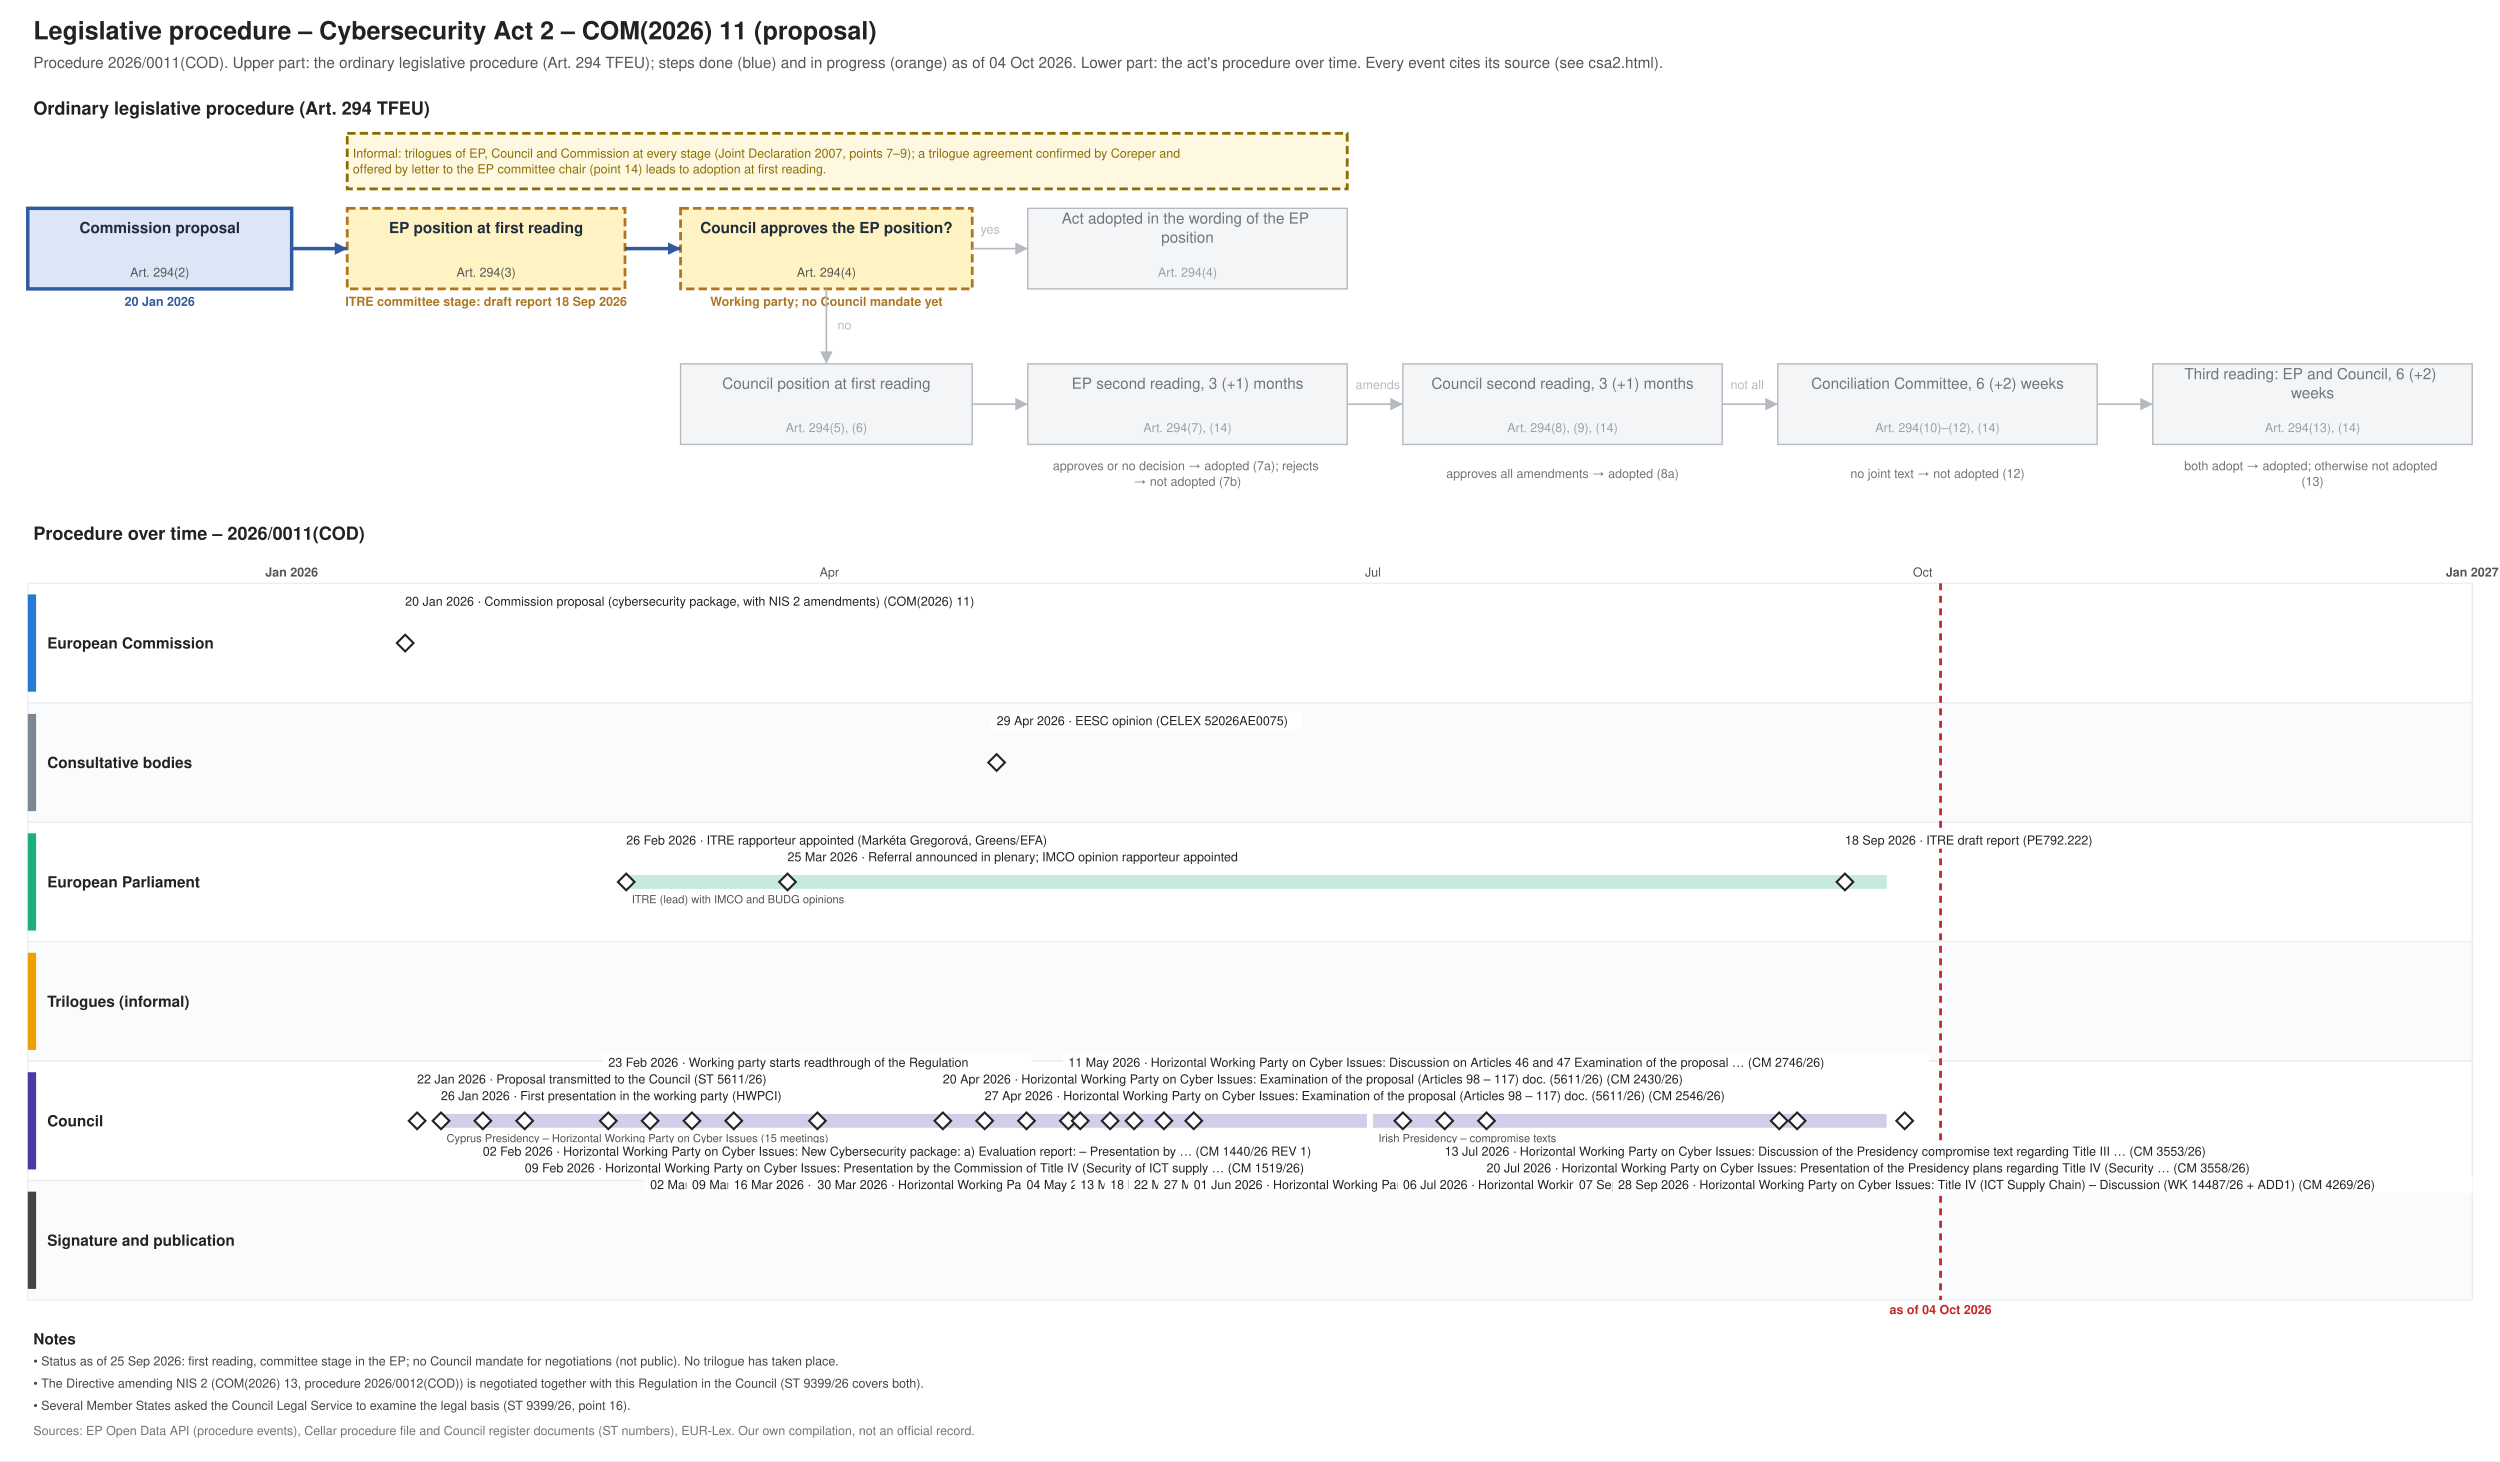
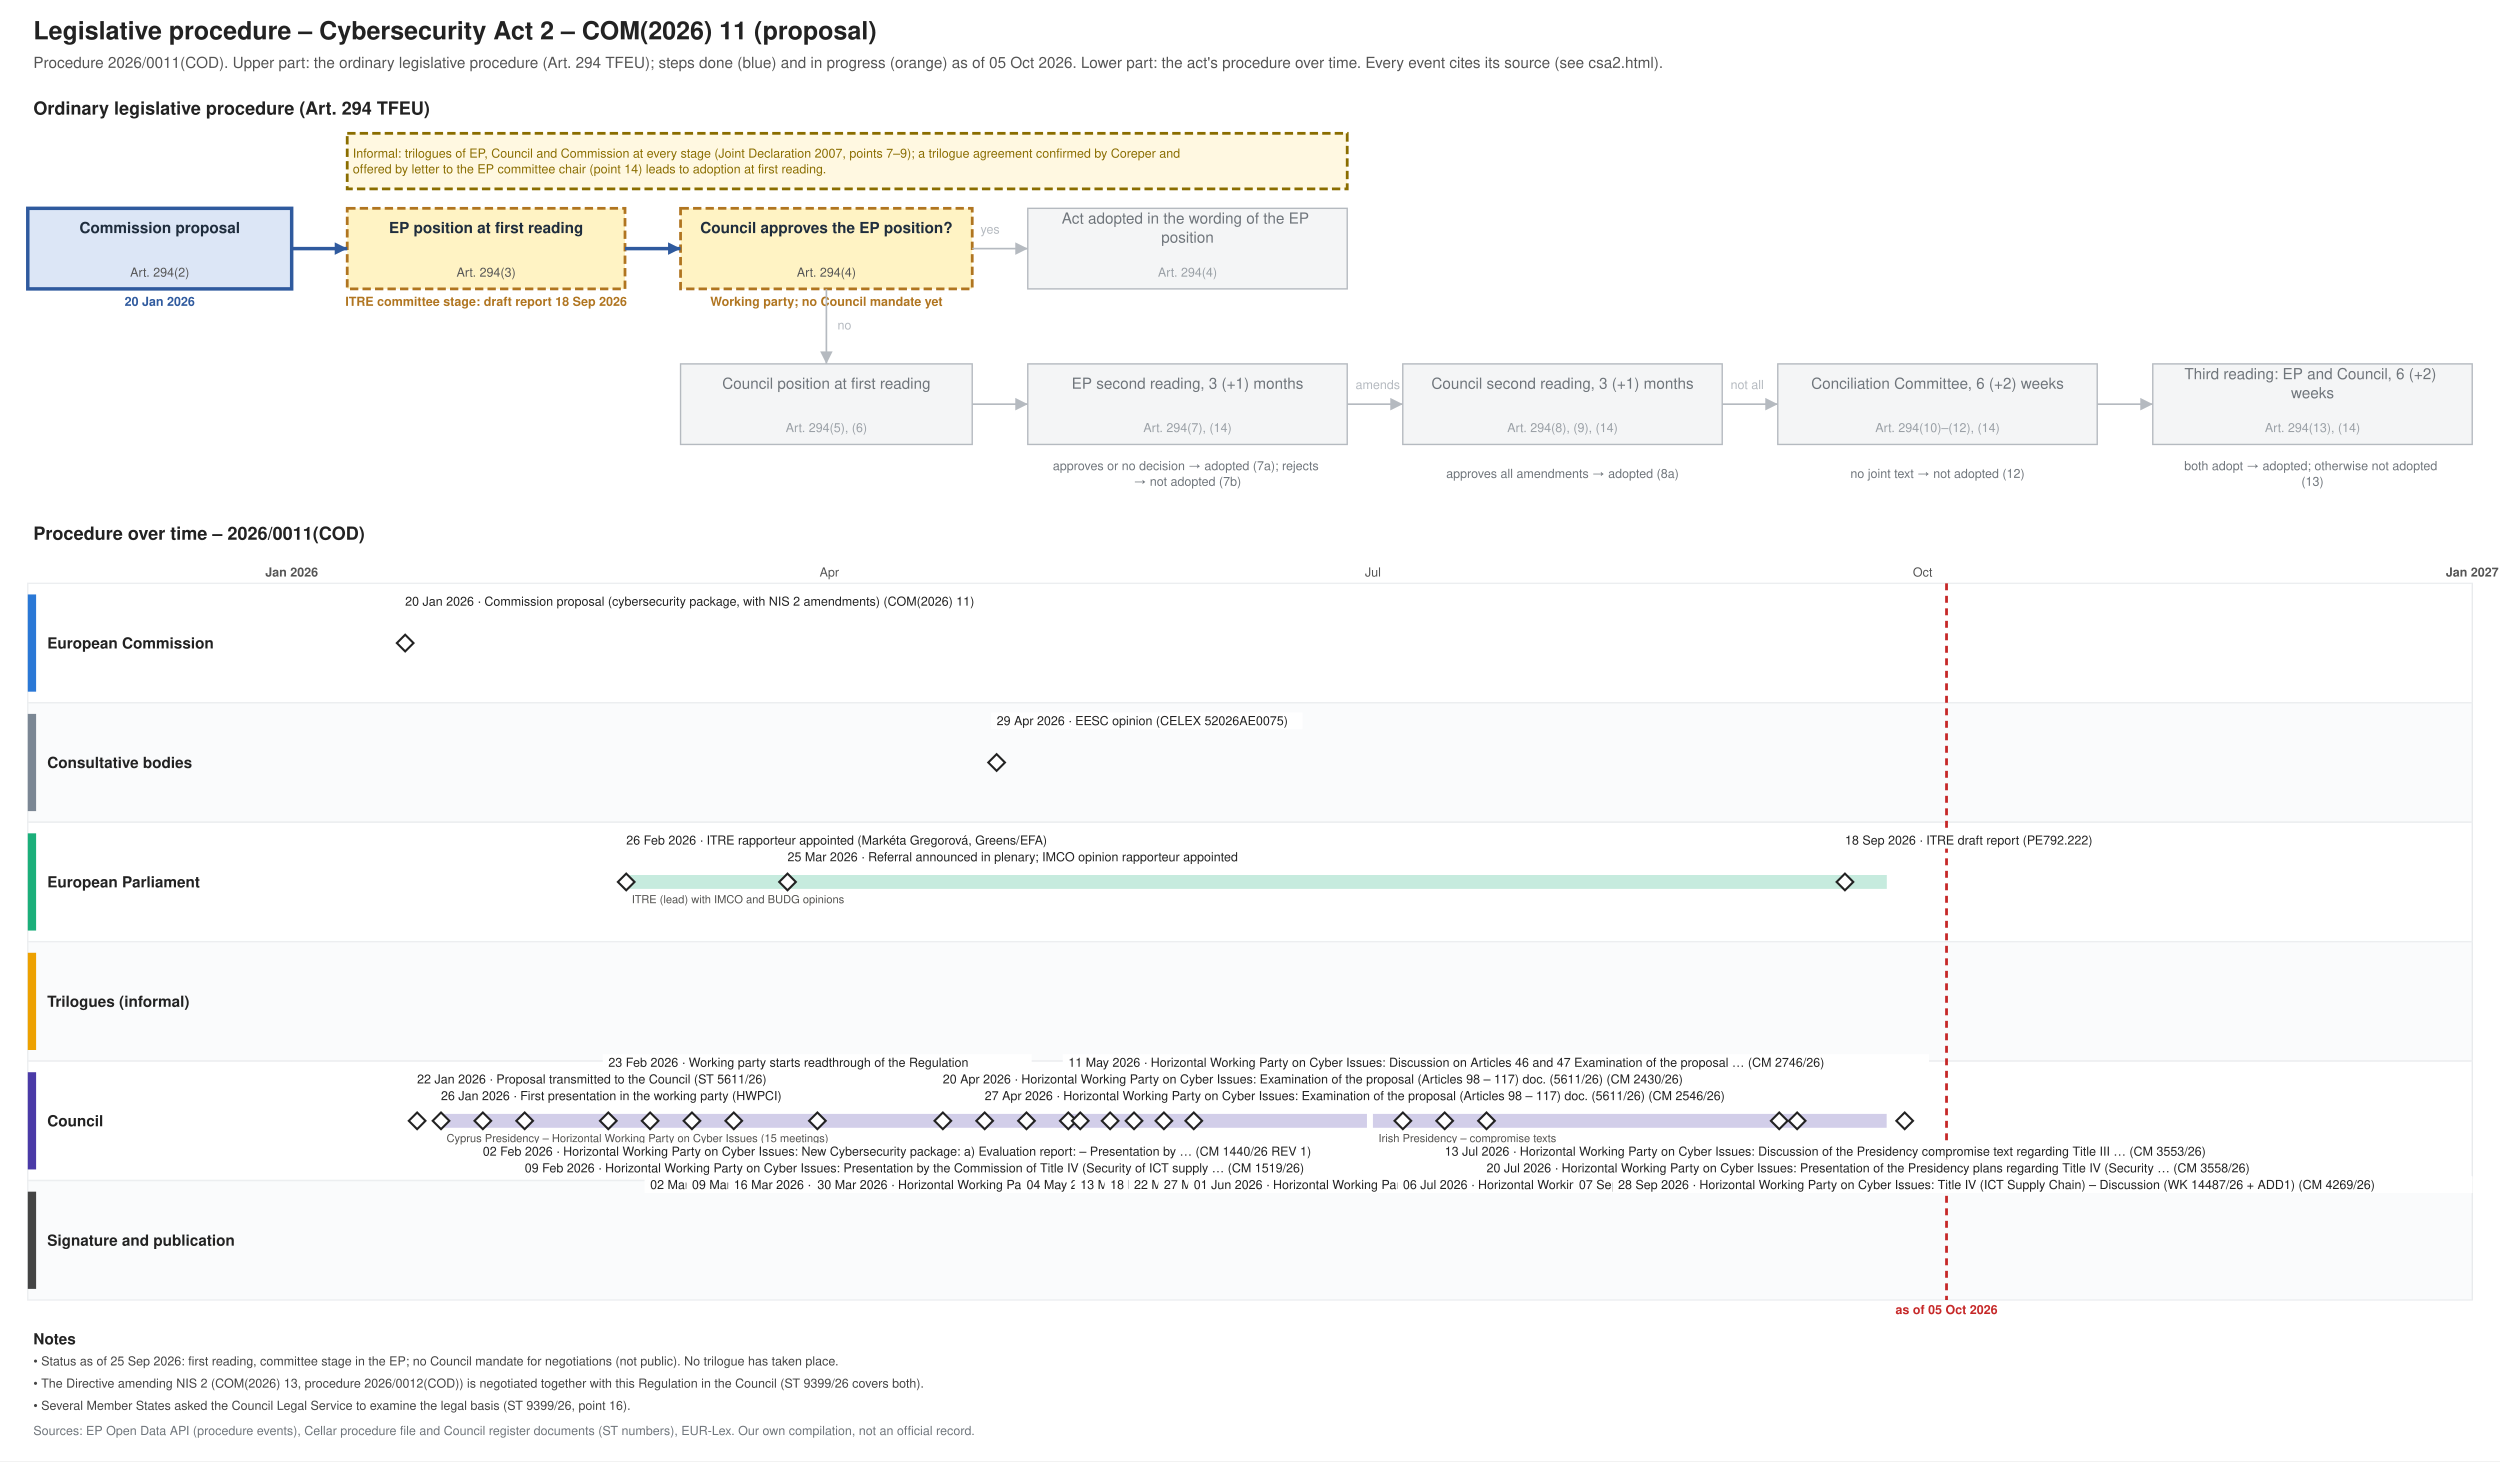
<svg xmlns="http://www.w3.org/2000/svg" xmlns:xlink="http://www.w3.org/1999/xlink" width="1800" height="1052" viewBox="0 0 1800 1052" font-family="Helvetica, Arial, sans-serif">
  <rect width="1800" height="1052" fill="#ffffff" />
  <text font-size="18" fill="#222222" text-anchor="start" font-weight="bold">
    <tspan x="24.0" y="28.3">Legislative procedure – Cybersecurity Act 2 – COM(2026) 11 (proposal)</tspan>
  </text>
  <text font-size="11" fill="#555555" text-anchor="start">
-     <tspan x="24.0" y="48.9">Procedure 2026/0011(COD). Upper part: the ordinary legislative procedure (Art. 294 TFEU); steps done (blue) and in progress (orange) as of 04 Oct 2026. Lower part: the act's procedure over time. Every event cites its source (see csa2.html).</tspan>
+     <tspan x="24.0" y="48.9">Procedure 2026/0011(COD). Upper part: the ordinary legislative procedure (Art. 294 TFEU); steps done (blue) and in progress (orange) as of 05 Oct 2026. Lower part: the act's procedure over time. Every event cites its source (see csa2.html).</tspan>
  </text>
  <text font-size="13" fill="#222222" text-anchor="start" font-weight="bold">
    <tspan x="24.0" y="82.5">Ordinary legislative procedure (Art. 294 TFEU)</tspan>
  </text>
  <rect x="20.0" y="150.0" width="190.0" height="58.0" fill="#dce6f6" stroke="#2f5a9e" stroke-width="2.5" />
  <text font-size="11" fill="#1f2d3d" text-anchor="middle" font-weight="bold">
    <tspan x="115.0" y="167.8">Commission proposal</tspan>
  </text>
  <text font-size="9" fill="#555555" text-anchor="middle">
    <tspan x="115.0" y="199.2">Art. 294(2)</tspan>
  </text>
  <text font-size="9" fill="#2f5a9e" text-anchor="middle" font-weight="bold">
    <tspan x="115.0" y="220.2">20 Jan 2026</tspan>
  </text>
  <rect x="250.0" y="150.0" width="200.0" height="58.0" fill="#fff3c4" stroke="#b07520" stroke-dasharray="6 3" stroke-width="2" />
  <text font-size="11" fill="#1f2d3d" text-anchor="middle" font-weight="bold">
    <tspan x="350.0" y="167.8">EP position at first reading</tspan>
  </text>
  <text font-size="9" fill="#555555" text-anchor="middle">
    <tspan x="350.0" y="199.2">Art. 294(3)</tspan>
  </text>
  <text font-size="9" fill="#b07520" text-anchor="middle" font-weight="bold">
    <tspan x="350.0" y="220.2">ITRE committee stage: draft report 18 Sep 2026</tspan>
  </text>
  <rect x="490.0" y="150.0" width="210.0" height="58.0" fill="#fff3c4" stroke="#b07520" stroke-dasharray="6 3" stroke-width="2" />
  <text font-size="11" fill="#1f2d3d" text-anchor="middle" font-weight="bold">
    <tspan x="595.0" y="167.8">Council approves the EP position?</tspan>
  </text>
  <text font-size="9" fill="#555555" text-anchor="middle">
    <tspan x="595.0" y="199.2">Art. 294(4)</tspan>
  </text>
  <text font-size="9" fill="#b07520" text-anchor="middle" font-weight="bold">
    <tspan x="595.0" y="220.2">Working party; no Council mandate yet</tspan>
  </text>
  <rect x="740.0" y="150.0" width="230.0" height="58.0" fill="#f4f5f6" stroke="#b5bac0" stroke-width="1" />
  <text font-size="11" fill="#6f757b" text-anchor="middle">
    <tspan x="855.0" y="161.0">Act adopted in the wording of the EP</tspan>
    <tspan x="855.0" y="174.7">position</tspan>
  </text>
  <text font-size="9" fill="#9aa0a6" text-anchor="middle">
    <tspan x="855.0" y="199.2">Art. 294(4)</tspan>
  </text>
  <rect x="490.0" y="262.0" width="210.0" height="58.0" fill="#f4f5f6" stroke="#b5bac0" stroke-width="1" />
  <text font-size="11" fill="#6f757b" text-anchor="middle">
    <tspan x="595.0" y="279.9">Council position at first reading</tspan>
  </text>
  <text font-size="9" fill="#9aa0a6" text-anchor="middle">
    <tspan x="595.0" y="311.1">Art. 294(5), (6)</tspan>
  </text>
  <rect x="740.0" y="262.0" width="230.0" height="58.0" fill="#f4f5f6" stroke="#b5bac0" stroke-width="1" />
  <text font-size="11" fill="#6f757b" text-anchor="middle">
    <tspan x="855.0" y="279.9">EP second reading, 3 (+1) months</tspan>
  </text>
  <text font-size="9" fill="#9aa0a6" text-anchor="middle">
    <tspan x="855.0" y="311.1">Art. 294(7), (14)</tspan>
  </text>
  <rect x="1010.0" y="262.0" width="230.0" height="58.0" fill="#f4f5f6" stroke="#b5bac0" stroke-width="1" />
  <text font-size="11" fill="#6f757b" text-anchor="middle">
    <tspan x="1125.0" y="279.9">Council second reading, 3 (+1) months</tspan>
  </text>
  <text font-size="9" fill="#9aa0a6" text-anchor="middle">
    <tspan x="1125.0" y="311.1">Art. 294(8), (9), (14)</tspan>
  </text>
  <rect x="1280.0" y="262.0" width="230.0" height="58.0" fill="#f4f5f6" stroke="#b5bac0" stroke-width="1" />
  <text font-size="11" fill="#6f757b" text-anchor="middle">
    <tspan x="1395.0" y="279.9">Conciliation Committee, 6 (+2) weeks</tspan>
  </text>
  <text font-size="9" fill="#9aa0a6" text-anchor="middle">
    <tspan x="1395.0" y="311.1">Art. 294(10)–(12), (14)</tspan>
  </text>
  <rect x="1550.0" y="262.0" width="230.0" height="58.0" fill="#f4f5f6" stroke="#b5bac0" stroke-width="1" />
  <text font-size="11" fill="#6f757b" text-anchor="middle">
    <tspan x="1665.0" y="273.0">Third reading: EP and Council, 6 (+2)</tspan>
    <tspan x="1665.0" y="286.7">weeks</tspan>
  </text>
  <text font-size="9" fill="#9aa0a6" text-anchor="middle">
    <tspan x="1665.0" y="311.1">Art. 294(13), (14)</tspan>
  </text>
  <text font-size="9" fill="#6f757b" text-anchor="middle">
    <tspan x="855.0" y="338.5">approves or no decision → adopted (7a); rejects</tspan>
    <tspan x="855.0" y="349.8">→ not adopted (7b)</tspan>
  </text>
  <text font-size="9" fill="#6f757b" text-anchor="middle">
    <tspan x="1125.0" y="344.1">approves all amendments → adopted (8a)</tspan>
  </text>
  <text font-size="9" fill="#6f757b" text-anchor="middle">
    <tspan x="1395.0" y="344.1">no joint text → not adopted (12)</tspan>
  </text>
  <text font-size="9" fill="#6f757b" text-anchor="middle">
    <tspan x="1665.0" y="338.5">both adopt → adopted; otherwise not adopted</tspan>
    <tspan x="1665.0" y="349.8">(13)</tspan>
  </text>
  <polyline points="210.0,179.0 250.0,179.0" fill="none" stroke="#2f5a9e" stroke-width="2.5" />
  <polygon points="250.0,179.0 241.0,183.5 241.0,174.5" fill="#2f5a9e" />
  <polyline points="450.0,179.0 490.0,179.0" fill="none" stroke="#2f5a9e" stroke-width="2.5" />
  <polygon points="490.0,179.0 481.0,183.5 481.0,174.5" fill="#2f5a9e" />
  <polyline points="700.0,179.0 740.0,179.0" fill="none" stroke="#b5bac0" stroke-width="1.2" />
  <polygon points="740.0,179.0 731.0,183.5 731.0,174.5" fill="#b5bac0" />
  <text font-size="9" fill="#b5bac0" text-anchor="start">
    <tspan x="706.0" y="168.2">yes</tspan>
  </text>
  <polyline points="595.0,208.0 595.0,262.0" fill="none" stroke="#b5bac0" stroke-width="1.2" />
  <polygon points="595.0,262.0 590.5,253.0 599.5,253.0" fill="#b5bac0" />
  <text font-size="9" fill="#b5bac0" text-anchor="start">
    <tspan x="603.0" y="237.2">no</tspan>
  </text>
  <polyline points="700.0,291.0 740.0,291.0" fill="none" stroke="#b5bac0" stroke-width="1.2" />
  <polygon points="740.0,291.0 731.0,295.5 731.0,286.5" fill="#b5bac0" />
  <polyline points="970.0,291.0 1010.0,291.0" fill="none" stroke="#b5bac0" stroke-width="1.2" />
  <polygon points="1010.0,291.0 1001.0,295.5 1001.0,286.5" fill="#b5bac0" />
  <polyline points="1240.0,291.0 1280.0,291.0" fill="none" stroke="#b5bac0" stroke-width="1.2" />
  <polygon points="1280.0,291.0 1271.0,295.5 1271.0,286.5" fill="#b5bac0" />
  <polyline points="1510.0,291.0 1550.0,291.0" fill="none" stroke="#b5bac0" stroke-width="1.2" />
  <polygon points="1550.0,291.0 1541.0,295.5 1541.0,286.5" fill="#b5bac0" />
  <text font-size="9" fill="#b5bac0" text-anchor="start">
    <tspan x="976.0" y="280.1">amends</tspan>
  </text>
  <text font-size="9" fill="#b5bac0" text-anchor="start">
    <tspan x="1246.0" y="280.1">not all</tspan>
  </text>
  <rect x="250.0" y="96.0" width="720.0" height="40.0" fill="#fff8e1" stroke="#8a6d00" stroke-dasharray="6 3" stroke-width="2" />
  <text font-size="9" fill="#8a6d00" text-anchor="start">
    <tspan x="254.0" y="113.5">Informal: trilogues of EP, Council and Commission at every stage (Joint Declaration 2007, points 7–9); a trilogue agreement confirmed by Coreper and</tspan>
    <tspan x="254.0" y="124.8">offered by letter to the EP committee chair (point 14) leads to adoption at first reading.</tspan>
  </text>
  <text font-size="13" fill="#222222" text-anchor="start" font-weight="bold">
    <tspan x="24.0" y="388.6">Procedure over time – 2026/0011(COD)</tspan>
  </text>
  <line x1="210.0" y1="420.0" x2="210.0" y2="936.0" stroke="#b5bac0" stroke-width="1" />
  <text font-size="9" fill="#555555" text-anchor="middle" font-weight="bold">
    <tspan x="210.0" y="415.1">Jan 2026</tspan>
  </text>
  <line x1="343.3" y1="420.0" x2="343.3" y2="936.0" stroke="#e3e6e9" stroke-width="1" />
  <line x1="463.8" y1="420.0" x2="463.8" y2="936.0" stroke="#e3e6e9" stroke-width="1" />
  <line x1="597.1" y1="420.0" x2="597.1" y2="936.0" stroke="#e3e6e9" stroke-width="1" />
  <text font-size="9" fill="#555555" text-anchor="middle">
    <tspan x="597.1" y="415.1">Apr</tspan>
  </text>
  <line x1="726.2" y1="420.0" x2="726.2" y2="936.0" stroke="#e3e6e9" stroke-width="1" />
  <line x1="859.5" y1="420.0" x2="859.5" y2="936.0" stroke="#e3e6e9" stroke-width="1" />
  <line x1="988.5" y1="420.0" x2="988.5" y2="936.0" stroke="#e3e6e9" stroke-width="1" />
  <text font-size="9" fill="#555555" text-anchor="middle">
    <tspan x="988.5" y="415.1">Jul</tspan>
  </text>
  <line x1="1121.9" y1="420.0" x2="1121.9" y2="936.0" stroke="#e3e6e9" stroke-width="1" />
  <line x1="1255.2" y1="420.0" x2="1255.2" y2="936.0" stroke="#e3e6e9" stroke-width="1" />
  <line x1="1384.3" y1="420.0" x2="1384.3" y2="936.0" stroke="#e3e6e9" stroke-width="1" />
  <text font-size="9" fill="#555555" text-anchor="middle">
    <tspan x="1384.3" y="415.1">Oct</tspan>
  </text>
  <line x1="1517.6" y1="420.0" x2="1517.6" y2="936.0" stroke="#e3e6e9" stroke-width="1" />
  <line x1="1646.7" y1="420.0" x2="1646.7" y2="936.0" stroke="#e3e6e9" stroke-width="1" />
  <line x1="1780.0" y1="420.0" x2="1780.0" y2="936.0" stroke="#b5bac0" stroke-width="1" />
  <text font-size="9" fill="#555555" text-anchor="middle" font-weight="bold">
    <tspan x="1780.0" y="415.1">Jan 2027</tspan>
  </text>
  <rect x="20.0" y="420.0" width="1760.0" height="86.0" fill="#ffffff" stroke="#eceef0" />
  <rect x="20.0" y="428.0" width="6.0" height="70.0" fill="#2a78d6" stroke="none" />
  <text font-size="11" fill="#222222" text-anchor="start" font-weight="bold">
    <tspan x="34.0" y="466.9">European Commission</tspan>
  </text>
  <rect x="20.0" y="506.0" width="1760.0" height="86.0" fill="#fafbfc" stroke="#eceef0" />
  <rect x="20.0" y="514.0" width="6.0" height="70.0" fill="#7b8794" stroke="none" />
  <text font-size="11" fill="#222222" text-anchor="start" font-weight="bold">
    <tspan x="34.0" y="552.9">Consultative bodies</tspan>
  </text>
  <rect x="20.0" y="592.0" width="1760.0" height="86.0" fill="#ffffff" stroke="#eceef0" />
  <rect x="20.0" y="600.0" width="6.0" height="70.0" fill="#1baf7a" stroke="none" />
  <text font-size="11" fill="#222222" text-anchor="start" font-weight="bold">
    <tspan x="34.0" y="638.9">European Parliament</tspan>
  </text>
  <rect x="20.0" y="678.0" width="1760.0" height="86.0" fill="#fafbfc" stroke="#eceef0" />
  <rect x="20.0" y="686.0" width="6.0" height="70.0" fill="#eda100" stroke="none" />
  <text font-size="11" fill="#222222" text-anchor="start" font-weight="bold">
    <tspan x="34.0" y="724.9">Trilogues (informal)</tspan>
  </text>
  <rect x="20.0" y="764.0" width="1760.0" height="86.0" fill="#ffffff" stroke="#eceef0" />
  <rect x="20.0" y="772.0" width="6.0" height="70.0" fill="#4a3aa7" stroke="none" />
  <text font-size="11" fill="#222222" text-anchor="start" font-weight="bold">
    <tspan x="34.0" y="810.9">Council</tspan>
  </text>
  <rect x="20.0" y="850.0" width="1760.0" height="86.0" fill="#fafbfc" stroke="#eceef0" />
  <rect x="20.0" y="858.0" width="6.0" height="70.0" fill="#444444" stroke="none" />
  <text font-size="11" fill="#222222" text-anchor="start" font-weight="bold">
    <tspan x="34.0" y="896.9">Signature and publication</tspan>
  </text>
-   <line x1="1397.2" y1="420.0" x2="1397.2" y2="936.0" stroke="#c62828" stroke-width="2" stroke-dasharray="5 4" />
+   <line x1="1401.5" y1="420.0" x2="1401.5" y2="936.0" stroke="#c62828" stroke-width="2" stroke-dasharray="5 4" />
  <text font-size="9" fill="#c62828" text-anchor="middle" font-weight="bold">
-     <tspan x="1397.2" y="946.1">as of 04 Oct 2026</tspan>
+     <tspan x="1401.5" y="946.1">as of 05 Oct 2026</tspan>
  </text>
  <rect x="317.5" y="802.0" width="666.7" height="10.0" fill="#4a3aa7" stroke="none" opacity="0.25" />
  <text font-size="8" fill="#52514e" text-anchor="start">
    <tspan x="321.5" y="822.3">Cyprus Presidency – Horizontal Working Party on Cyber Issues (15 meetings)</tspan>
  </text>
  <rect x="988.5" y="802.0" width="369.9" height="10.0" fill="#4a3aa7" stroke="none" opacity="0.25" />
  <text font-size="8" fill="#52514e" text-anchor="start">
    <tspan x="992.5" y="822.3">Irish Presidency – compromise texts</tspan>
  </text>
  <rect x="450.9" y="630.0" width="907.6" height="10.0" fill="#1baf7a" stroke="none" opacity="0.25" />
  <text font-size="8" fill="#52514e" text-anchor="start">
    <tspan x="454.9" y="650.3">ITRE (lead) with IMCO and BUDG opinions</tspan>
  </text>
  <a xlink:href="https://eur-lex.europa.eu/legal-content/EN/TXT/?uri=CELEX:52026PC0011" target="_blank">
    <polygon points="291.726,457.0 297.726,463.0 291.726,469.0 285.726,463.0" fill="#ffffff" stroke="#222222" stroke-width="1.5" />
  </a>
  <rect x="287.7" y="427.0" width="454.5" height="12.0" fill="#ffffff" />
  <a xlink:href="https://eur-lex.europa.eu/legal-content/EN/TXT/?uri=CELEX:52026PC0011" target="_blank">
    <text font-size="9" fill="#222222" text-anchor="start">
      <tspan x="291.7" y="436.1">20 Jan 2026 · Commission proposal (cybersecurity package, with NIS 2 amendments) (COM(2026) 11)</tspan>
    </text>
  </a>
  <a xlink:href="https://data.consilium.europa.eu/doc/document/ST-5611-2026-INIT/en/pdf" target="_blank">
    <polygon points="300.329,801.0 306.329,807.0 300.329,813.0 294.329,807.0" fill="#ffffff" stroke="#222222" stroke-width="1.5" />
  </a>
  <rect x="296.3" y="771.0" width="299.4" height="12.0" fill="#ffffff" />
  <a xlink:href="https://data.consilium.europa.eu/doc/document/ST-5611-2026-INIT/en/pdf" target="_blank">
    <text font-size="9" fill="#222222" text-anchor="start">
      <tspan x="300.3" y="780.1">22 Jan 2026 · Proposal transmitted to the Council (ST 5611/26)</tspan>
    </text>
  </a>
  <g>
    <polygon points="317.534,801.0 323.534,807.0 317.534,813.0 311.534,807.0" fill="#ffffff" stroke="#222222" stroke-width="1.5" />
  </g>
  <rect x="313.5" y="783.0" width="294.7" height="12.0" fill="#ffffff" />
  <text font-size="9" fill="#222222" text-anchor="start">
    <tspan x="317.5" y="792.1">26 Jan 2026 · First presentation in the working party (HWPCI)</tspan>
  </text>
  <a xlink:href="https://data.consilium.europa.eu/doc/document/CM-1440-2026-REV-1/en/pdf" target="_blank">
    <polygon points="347.644,801.0 353.644,807.0 347.644,813.0 341.644,807.0" fill="#ffffff" stroke="#222222" stroke-width="1.5" />
  </a>
  <rect x="343.6" y="823.0" width="680.1" height="12.0" fill="#ffffff" />
  <a xlink:href="https://data.consilium.europa.eu/doc/document/CM-1440-2026-REV-1/en/pdf" target="_blank">
    <text font-size="9" fill="#222222" text-anchor="start">
      <tspan x="347.6" y="832.1">02 Feb 2026 · Horizontal Working Party on Cyber Issues: New Cybersecurity package: a) Evaluation report: – Presentation by … (CM 1440/26 REV 1)</tspan>
    </text>
  </a>
  <a xlink:href="https://data.consilium.europa.eu/doc/document/CM-1519-2026-INIT/en/pdf" target="_blank">
    <polygon points="377.753,801.0 383.753,807.0 377.753,813.0 371.753,807.0" fill="#ffffff" stroke="#222222" stroke-width="1.5" />
  </a>
  <rect x="373.8" y="835.0" width="651.9" height="12.0" fill="#ffffff" />
  <a xlink:href="https://data.consilium.europa.eu/doc/document/CM-1519-2026-INIT/en/pdf" target="_blank">
    <text font-size="9" fill="#222222" text-anchor="start">
      <tspan x="377.8" y="844.1">09 Feb 2026 · Horizontal Working Party on Cyber Issues: Presentation by the Commission of Title IV (Security of ICT supply … (CM 1519/26)</tspan>
    </text>
  </a>
  <g>
    <polygon points="437.973,801.0 443.973,807.0 437.973,813.0 431.973,807.0" fill="#ffffff" stroke="#222222" stroke-width="1.5" />
  </g>
  <rect x="434.0" y="759.0" width="308.8" height="12.0" fill="#ffffff" />
  <text font-size="9" fill="#222222" text-anchor="start">
    <tspan x="438.0" y="768.1">23 Feb 2026 · Working party starts readthrough of the Regulation</tspan>
  </text>
  <g>
    <polygon points="450.877,629.0 456.877,635.0 450.877,641.0 444.877,635.0" fill="#ffffff" stroke="#222222" stroke-width="1.5" />
  </g>
  <rect x="446.9" y="599.0" width="341.7" height="12.0" fill="#ffffff" />
  <text font-size="9" fill="#222222" text-anchor="start">
    <tspan x="450.9" y="608.1">26 Feb 2026 · ITRE rapporteur appointed (Markéta Gregorová, Greens/EFA)</tspan>
  </text>
  <a xlink:href="https://data.consilium.europa.eu/doc/document/CM-1817-2026-INIT/en/pdf" target="_blank">
    <polygon points="468.082,801.0 474.082,807.0 468.082,813.0 462.082,807.0" fill="#ffffff" stroke="#222222" stroke-width="1.5" />
  </a>
  <rect x="464.1" y="847.0" width="553.2" height="12.0" fill="#ffffff" />
  <a xlink:href="https://data.consilium.europa.eu/doc/document/CM-1817-2026-INIT/en/pdf" target="_blank">
    <text font-size="9" fill="#222222" text-anchor="start">
      <tspan x="468.1" y="856.1">02 Mar 2026 · Horizontal Working Party on Cyber Issues: Examination of the proposal (Articles 17 to 44) (CM 1817/26)</tspan>
    </text>
  </a>
  <a xlink:href="https://data.consilium.europa.eu/doc/document/CM-1932-2026-REV-1/en/pdf" target="_blank">
    <polygon points="498.192,801.0 504.192,807.0 498.192,813.0 492.192,807.0" fill="#ffffff" stroke="#222222" stroke-width="1.5" />
  </a>
  <rect x="494.2" y="847.0" width="675.4" height="12.0" fill="#ffffff" />
  <a xlink:href="https://data.consilium.europa.eu/doc/document/CM-1932-2026-REV-1/en/pdf" target="_blank">
    <text font-size="9" fill="#222222" text-anchor="start">
      <tspan x="498.2" y="856.1">09 Mar 2026 · Horizontal Working Party on Cyber Issues: Examination of the proposal (Articles 44 – 70 and Articles 71 – 84) (CM 1932/26 REV 1)</tspan>
    </text>
  </a>
  <a xlink:href="https://data.consilium.europa.eu/doc/document/CM-1933-2026-INIT/en/pdf" target="_blank">
    <polygon points="528.301,801.0 534.301,807.0 528.301,813.0 522.301,807.0" fill="#ffffff" stroke="#222222" stroke-width="1.5" />
  </a>
  <rect x="524.3" y="847.0" width="548.5" height="12.0" fill="#ffffff" />
  <a xlink:href="https://data.consilium.europa.eu/doc/document/CM-1933-2026-INIT/en/pdf" target="_blank">
    <text font-size="9" fill="#222222" text-anchor="start">
      <tspan x="528.3" y="856.1">16 Mar 2026 · Horizontal Working Party on Cyber Issues: Examination of the proposal (Articles 70 – 97) (CM 1933/26)</tspan>
    </text>
  </a>
  <g>
    <polygon points="567.014,629.0 573.014,635.0 567.014,641.0 561.014,635.0" fill="#ffffff" stroke="#222222" stroke-width="1.5" />
  </g>
  <rect x="563.0" y="611.0" width="374.6" height="12.0" fill="#ffffff" />
  <text font-size="9" fill="#222222" text-anchor="start">
    <tspan x="567.0" y="620.1">25 Mar 2026 · Referral announced in plenary; IMCO opinion rapporteur appointed</tspan>
  </text>
  <a xlink:href="https://data.consilium.europa.eu/doc/document/CM-2210-2026-INIT/en/pdf" target="_blank">
    <polygon points="588.521,801.0 594.521,807.0 588.521,813.0 582.521,807.0" fill="#ffffff" stroke="#222222" stroke-width="1.5" />
  </a>
  <rect x="584.5" y="847.0" width="619.0" height="12.0" fill="#ffffff" />
  <a xlink:href="https://data.consilium.europa.eu/doc/document/CM-2210-2026-INIT/en/pdf" target="_blank">
    <text font-size="9" fill="#222222" text-anchor="start">
      <tspan x="588.5" y="856.1">30 Mar 2026 · Horizontal Working Party on Cyber Issues: Examination of the proposal (Articles 82 – 97) doc. (5611/26) (CM 2210/26)</tspan>
    </text>
  </a>
  <a xlink:href="https://data.consilium.europa.eu/doc/document/CM-2430-2026-INIT/en/pdf" target="_blank">
    <polygon points="678.849,801.0 684.849,807.0 678.849,813.0 672.849,807.0" fill="#ffffff" stroke="#222222" stroke-width="1.5" />
  </a>
  <rect x="674.8" y="771.0" width="623.7" height="12.0" fill="#ffffff" />
  <a xlink:href="https://data.consilium.europa.eu/doc/document/CM-2430-2026-INIT/en/pdf" target="_blank">
    <text font-size="9" fill="#222222" text-anchor="start">
      <tspan x="678.8" y="780.1">20 Apr 2026 · Horizontal Working Party on Cyber Issues: Examination of the proposal (Articles 98 – 117) doc. (5611/26) (CM 2430/26)</tspan>
    </text>
  </a>
  <a xlink:href="https://data.consilium.europa.eu/doc/document/CM-2546-2026-INIT/en/pdf" target="_blank">
    <polygon points="708.959,801.0 714.959,807.0 708.959,813.0 702.959,807.0" fill="#ffffff" stroke="#222222" stroke-width="1.5" />
  </a>
  <rect x="705.0" y="783.0" width="623.7" height="12.0" fill="#ffffff" />
  <a xlink:href="https://data.consilium.europa.eu/doc/document/CM-2546-2026-INIT/en/pdf" target="_blank">
    <text font-size="9" fill="#222222" text-anchor="start">
      <tspan x="709.0" y="792.1">27 Apr 2026 · Horizontal Working Party on Cyber Issues: Examination of the proposal (Articles 98 – 117) doc. (5611/26) (CM 2546/26)</tspan>
    </text>
  </a>
  <a xlink:href="https://eur-lex.europa.eu/legal-content/EN/TXT/?uri=CELEX:52026AE0075" target="_blank">
    <polygon points="717.562,543.0 723.562,549.0 717.562,555.0 711.562,549.0" fill="#ffffff" stroke="#222222" stroke-width="1.5" />
  </a>
  <rect x="713.6" y="513.0" width="224.2" height="12.0" fill="#ffffff" />
  <a xlink:href="https://eur-lex.europa.eu/legal-content/EN/TXT/?uri=CELEX:52026AE0075" target="_blank">
    <text font-size="9" fill="#222222" text-anchor="start">
      <tspan x="717.6" y="522.1">29 Apr 2026 · EESC opinion (CELEX 52026AE0075)</tspan>
    </text>
  </a>
  <a xlink:href="https://data.consilium.europa.eu/doc/document/CM-2630-2026-INIT/en/pdf" target="_blank">
    <polygon points="739.068,801.0 745.068,807.0 739.068,813.0 733.068,807.0" fill="#ffffff" stroke="#222222" stroke-width="1.5" />
  </a>
  <rect x="735.1" y="847.0" width="623.7" height="12.0" fill="#ffffff" />
  <a xlink:href="https://data.consilium.europa.eu/doc/document/CM-2630-2026-INIT/en/pdf" target="_blank">
    <text font-size="9" fill="#222222" text-anchor="start">
      <tspan x="739.1" y="856.1">04 May 2026 · Horizontal Working Party on Cyber Issues: Examination of the proposal (Articles 98 – 117) doc. (5611/26) (CM 2630/26)</tspan>
    </text>
  </a>
  <a xlink:href="https://data.consilium.europa.eu/doc/document/CM-2746-2026-INIT/en/pdf" target="_blank">
    <polygon points="769.178,801.0 775.178,807.0 769.178,813.0 763.178,807.0" fill="#ffffff" stroke="#222222" stroke-width="1.5" />
  </a>
  <rect x="765.2" y="759.0" width="623.7" height="12.0" fill="#ffffff" />
  <a xlink:href="https://data.consilium.europa.eu/doc/document/CM-2746-2026-INIT/en/pdf" target="_blank">
    <text font-size="9" fill="#222222" text-anchor="start">
      <tspan x="769.2" y="768.1">11 May 2026 · Horizontal Working Party on Cyber Issues: Discussion on Articles 46 and 47 Examination of the proposal … (CM 2746/26)</tspan>
    </text>
  </a>
  <a xlink:href="https://data.consilium.europa.eu/doc/document/ST-9121-2026-INIT/en/pdf" target="_blank">
    <polygon points="777.781,801.0 783.781,807.0 777.781,813.0 771.781,807.0" fill="#ffffff" stroke="#222222" stroke-width="1.5" />
  </a>
  <rect x="773.8" y="847.0" width="205.4" height="12.0" fill="#ffffff" />
  <a xlink:href="https://data.consilium.europa.eu/doc/document/ST-9121-2026-INIT/en/pdf" target="_blank">
    <text font-size="9" fill="#222222" text-anchor="start">
      <tspan x="777.8" y="856.1">13 May 2026 · Progress report (ST 9121/26)</tspan>
    </text>
  </a>
  <a xlink:href="https://data.consilium.europa.eu/doc/document/CM-2801-2026-REV-1/en/pdf" target="_blank">
    <polygon points="799.288,801.0 805.288,807.0 799.288,813.0 793.288,807.0" fill="#ffffff" stroke="#222222" stroke-width="1.5" />
  </a>
  <rect x="795.3" y="847.0" width="684.8" height="12.0" fill="#ffffff" />
  <a xlink:href="https://data.consilium.europa.eu/doc/document/CM-2801-2026-REV-1/en/pdf" target="_blank">
    <text font-size="9" fill="#222222" text-anchor="start">
      <tspan x="799.3" y="856.1">18 May 2026 · Horizontal Working Party on Cyber Issues: Examination of the proposal: remaining Articles and Annexes – Draft … (CM 2801/26 REV 1)</tspan>
    </text>
  </a>
  <a xlink:href="https://data.consilium.europa.eu/doc/document/ST-9399-2026-INIT/en/pdf" target="_blank">
    <polygon points="816.493,801.0 822.493,807.0 816.493,813.0 810.493,807.0" fill="#ffffff" stroke="#222222" stroke-width="1.5" />
  </a>
  <rect x="812.5" y="847.0" width="365.2" height="12.0" fill="#ffffff" />
  <a xlink:href="https://data.consilium.europa.eu/doc/document/ST-9399-2026-INIT/en/pdf" target="_blank">
    <text font-size="9" fill="#222222" text-anchor="start">
      <tspan x="816.5" y="856.1">22 May 2026 · Presidency progress report to Coreper and Council (ST 9399/26)</tspan>
    </text>
  </a>
  <a xlink:href="https://data.consilium.europa.eu/doc/document/WK-7571-2026-INIT/en/pdf" target="_blank">
    <polygon points="838.0,801.0 844.0,807.0 838.0,813.0 832.0,807.0" fill="#ffffff" stroke="#222222" stroke-width="1.5" />
  </a>
  <rect x="834.0" y="847.0" width="459.2" height="12.0" fill="#ffffff" />
  <a xlink:href="https://data.consilium.europa.eu/doc/document/WK-7571-2026-INIT/en/pdf" target="_blank">
    <text font-size="9" fill="#222222" text-anchor="start">
      <tspan x="838.0" y="856.1">27 May 2026 · Presidency compromise text, Titles II (ENISA) and III (certification) (WK 7571/26)</tspan>
    </text>
  </a>
  <a xlink:href="https://data.consilium.europa.eu/doc/document/CM-2973-2026-REV-1/en/pdf" target="_blank">
    <polygon points="859.507,801.0 865.507,807.0 859.507,813.0 853.507,807.0" fill="#ffffff" stroke="#222222" stroke-width="1.5" />
  </a>
  <rect x="855.5" y="847.0" width="661.3" height="12.0" fill="#ffffff" />
  <a xlink:href="https://data.consilium.europa.eu/doc/document/CM-2973-2026-REV-1/en/pdf" target="_blank">
    <text font-size="9" fill="#222222" text-anchor="start">
      <tspan x="859.5" y="856.1">01 Jun 2026 · Horizontal Working Party on Cyber Issues: Presentation and discussion of the compromise text (doc. to be … (CM 2973/26 REV 1)</tspan>
    </text>
  </a>
  <a xlink:href="https://data.consilium.europa.eu/doc/document/CM-3480-2026-REV-1/en/pdf" target="_blank">
    <polygon points="1010.055,801.0 1016.055,807.0 1010.055,813.0 1004.055,807.0" fill="#ffffff" stroke="#222222" stroke-width="1.5" />
  </a>
  <rect x="1006.1" y="847.0" width="666.0" height="12.0" fill="#ffffff" />
  <a xlink:href="https://data.consilium.europa.eu/doc/document/CM-3480-2026-REV-1/en/pdf" target="_blank">
    <text font-size="9" fill="#222222" text-anchor="start">
      <tspan x="1010.1" y="856.1">06 Jul 2026 · Horizontal Working Party on Cyber Issues: Discussion of the Presidency compromise text regarding Title II … (CM 3480/26 REV 1)</tspan>
    </text>
  </a>
  <a xlink:href="https://data.consilium.europa.eu/doc/document/CM-3553-2026-INIT/en/pdf" target="_blank">
    <polygon points="1040.164,801.0 1046.164,807.0 1040.164,813.0 1034.164,807.0" fill="#ffffff" stroke="#222222" stroke-width="1.5" />
  </a>
  <rect x="1036.2" y="823.0" width="642.5" height="12.0" fill="#ffffff" />
  <a xlink:href="https://data.consilium.europa.eu/doc/document/CM-3553-2026-INIT/en/pdf" target="_blank">
    <text font-size="9" fill="#222222" text-anchor="start">
      <tspan x="1040.2" y="832.1">13 Jul 2026 · Horizontal Working Party on Cyber Issues: Discussion of the Presidency compromise text regarding Title III … (CM 3553/26)</tspan>
    </text>
  </a>
  <a xlink:href="https://data.consilium.europa.eu/doc/document/CM-3558-2026-INIT/en/pdf" target="_blank">
    <polygon points="1070.274,801.0 1076.274,807.0 1070.274,813.0 1064.274,807.0" fill="#ffffff" stroke="#222222" stroke-width="1.5" />
  </a>
  <rect x="1066.3" y="835.0" width="647.2" height="12.0" fill="#ffffff" />
  <a xlink:href="https://data.consilium.europa.eu/doc/document/CM-3558-2026-INIT/en/pdf" target="_blank">
    <text font-size="9" fill="#222222" text-anchor="start">
      <tspan x="1070.3" y="844.1">20 Jul 2026 · Horizontal Working Party on Cyber Issues: Presentation of the Presidency plans regarding Title IV (Security … (CM 3558/26)</tspan>
    </text>
  </a>
  <a xlink:href="https://data.consilium.europa.eu/doc/document/CM-3831-2026-INIT/en/pdf" target="_blank">
    <polygon points="1281.041,801.0 1287.041,807.0 1281.041,813.0 1275.041,807.0" fill="#ffffff" stroke="#222222" stroke-width="1.5" />
  </a>
  <rect x="1132.8" y="847.0" width="647.2" height="12.0" fill="#ffffff" />
  <a xlink:href="https://data.consilium.europa.eu/doc/document/CM-3831-2026-INIT/en/pdf" target="_blank">
    <text font-size="9" fill="#222222" text-anchor="start">
      <tspan x="1136.8" y="856.1">07 Sep 2026 · Horizontal Working Party on Cyber Issues: Interplay between CADA and CSA21 – Presentation by the Commission … (CM 3831/26)</tspan>
    </text>
  </a>
  <a xlink:href="https://data.consilium.europa.eu/doc/document/CM-3845-2026-INIT/en/pdf" target="_blank">
    <polygon points="1293.945,801.0 1299.945,807.0 1293.945,813.0 1287.945,807.0" fill="#ffffff" stroke="#222222" stroke-width="1.5" />
  </a>
  <rect x="1161.0" y="847.0" width="619.0" height="12.0" fill="#ffffff" />
  <a xlink:href="https://data.consilium.europa.eu/doc/document/CM-3845-2026-INIT/en/pdf" target="_blank">
    <text font-size="9" fill="#222222" text-anchor="start">
      <tspan x="1165.0" y="856.1">10 Sep 2026 · Horizontal Working Party on Cyber Issues: Cyber posture – Presentation by the Commission and discussion (CM 3845/26)</tspan>
    </text>
  </a>
  <a xlink:href="https://data.europarl.europa.eu/distribution/reds_iCmRp-Dft/ITRE-PR-792222/ITRE-PR-792222_en.docx" target="_blank">
    <polygon points="1328.356,629.0 1334.356,635.0 1328.356,641.0 1322.356,635.0" fill="#ffffff" stroke="#222222" stroke-width="1.5" />
  </a>
  <rect x="1324.4" y="599.0" width="210.1" height="12.0" fill="#ffffff" />
  <a xlink:href="https://data.europarl.europa.eu/distribution/reds_iCmRp-Dft/ITRE-PR-792222/ITRE-PR-792222_en.docx" target="_blank">
    <text font-size="9" fill="#222222" text-anchor="start">
      <tspan x="1328.4" y="608.1">18 Sep 2026 · ITRE draft report (PE792.222)</tspan>
    </text>
  </a>
  <a xlink:href="https://data.consilium.europa.eu/doc/document/CM-4269-2026-INIT/en/pdf" target="_blank">
    <polygon points="1371.37,801.0 1377.37,807.0 1371.37,813.0 1365.37,807.0" fill="#ffffff" stroke="#222222" stroke-width="1.5" />
  </a>
  <rect x="1161.0" y="847.0" width="619.0" height="12.0" fill="#ffffff" />
  <a xlink:href="https://data.consilium.europa.eu/doc/document/CM-4269-2026-INIT/en/pdf" target="_blank">
    <text font-size="9" fill="#222222" text-anchor="start">
      <tspan x="1165.0" y="856.1">28 Sep 2026 · Horizontal Working Party on Cyber Issues: Title IV (ICT Supply Chain) – Discussion (WK 14487/26 + ADD1) (CM 4269/26)</tspan>
    </text>
  </a>
  <text font-size="11" fill="#222222" text-anchor="start" font-weight="bold">
    <tspan x="24.0" y="967.9">Notes</tspan>
  </text>
  <text font-size="9" fill="#444444" text-anchor="start">
    <tspan x="24.0" y="983.1">• Status as of 25 Sep 2026: first reading, committee stage in the EP; no Council mandate for negotiations (not public). No trilogue has taken place.</tspan>
  </text>
  <text font-size="9" fill="#444444" text-anchor="start">
    <tspan x="24.0" y="999.1">• The Directive amending NIS 2 (COM(2026) 13, procedure 2026/0012(COD)) is negotiated together with this Regulation in the Council (ST 9399/26 covers both).</tspan>
  </text>
  <text font-size="9" fill="#444444" text-anchor="start">
    <tspan x="24.0" y="1015.1">• Several Member States asked the Council Legal Service to examine the legal basis (ST 9399/26, point 16).</tspan>
  </text>
  <text font-size="9" fill="#6f757b" text-anchor="start">
    <tspan x="24.0" y="1033.2">Sources: EP Open Data API (procedure events), Cellar procedure file and Council register documents (ST numbers), EUR-Lex. Our own compilation, not an official record.</tspan>
  </text>
</svg>
